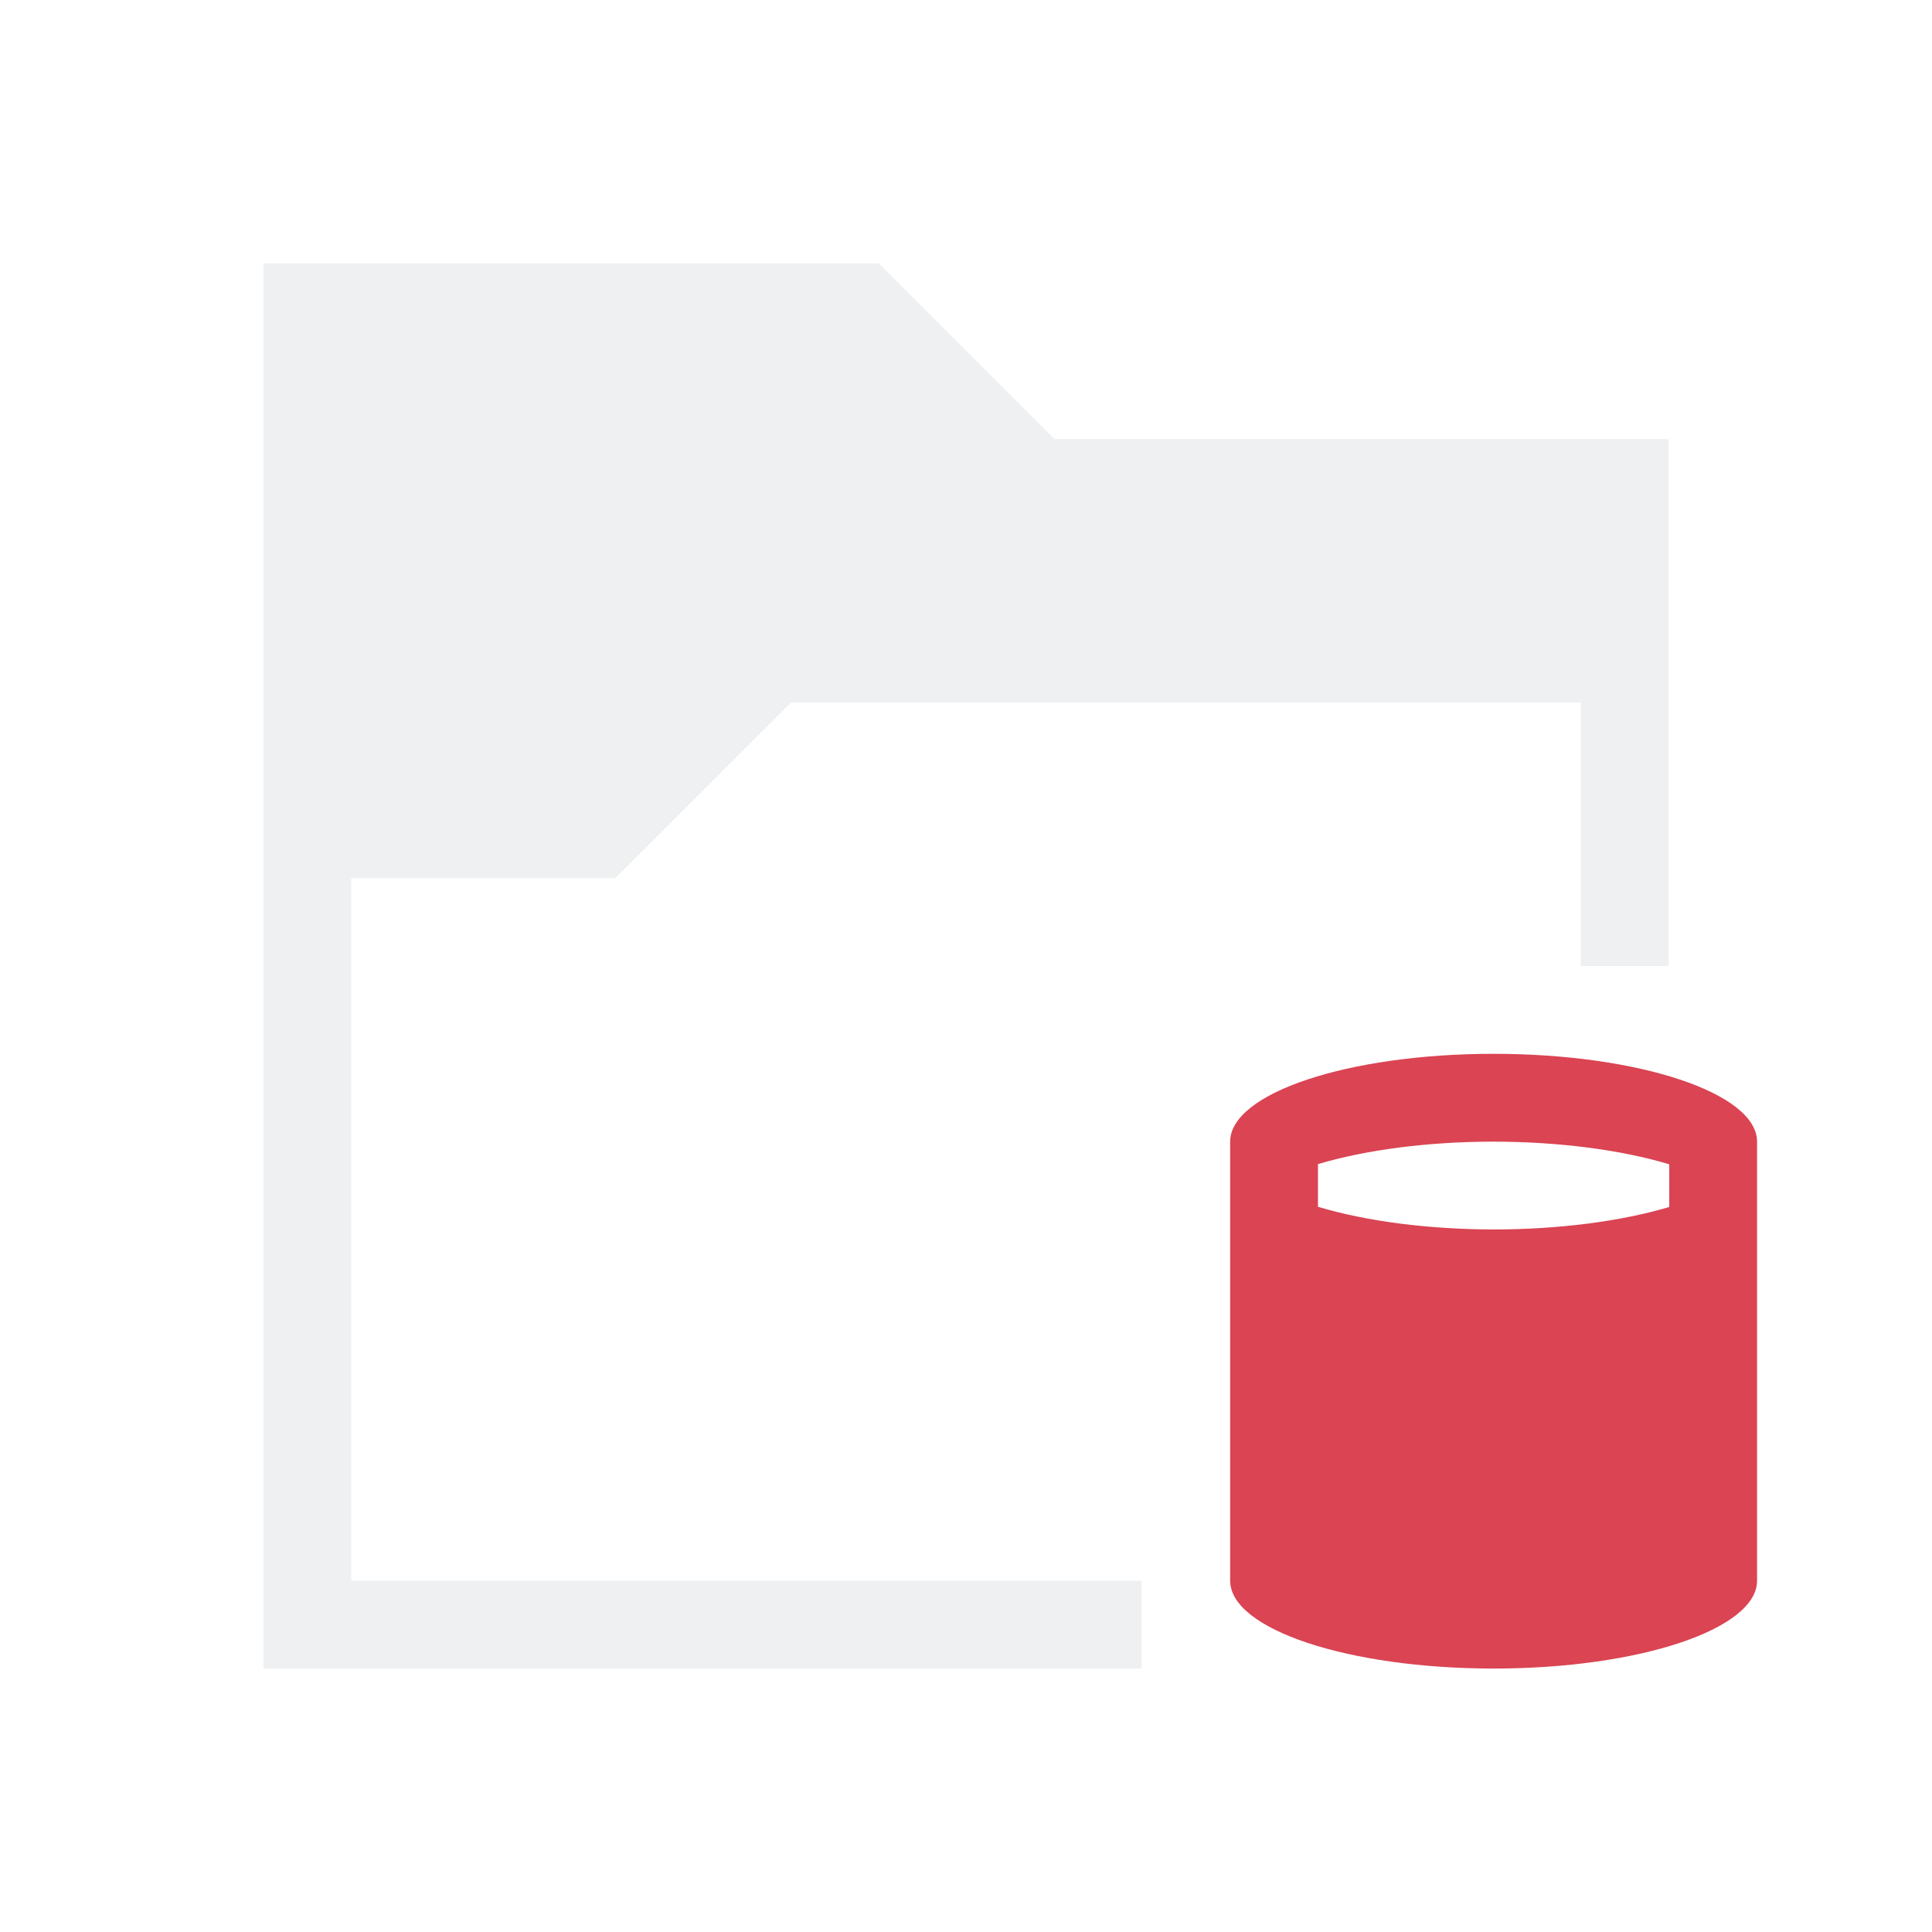
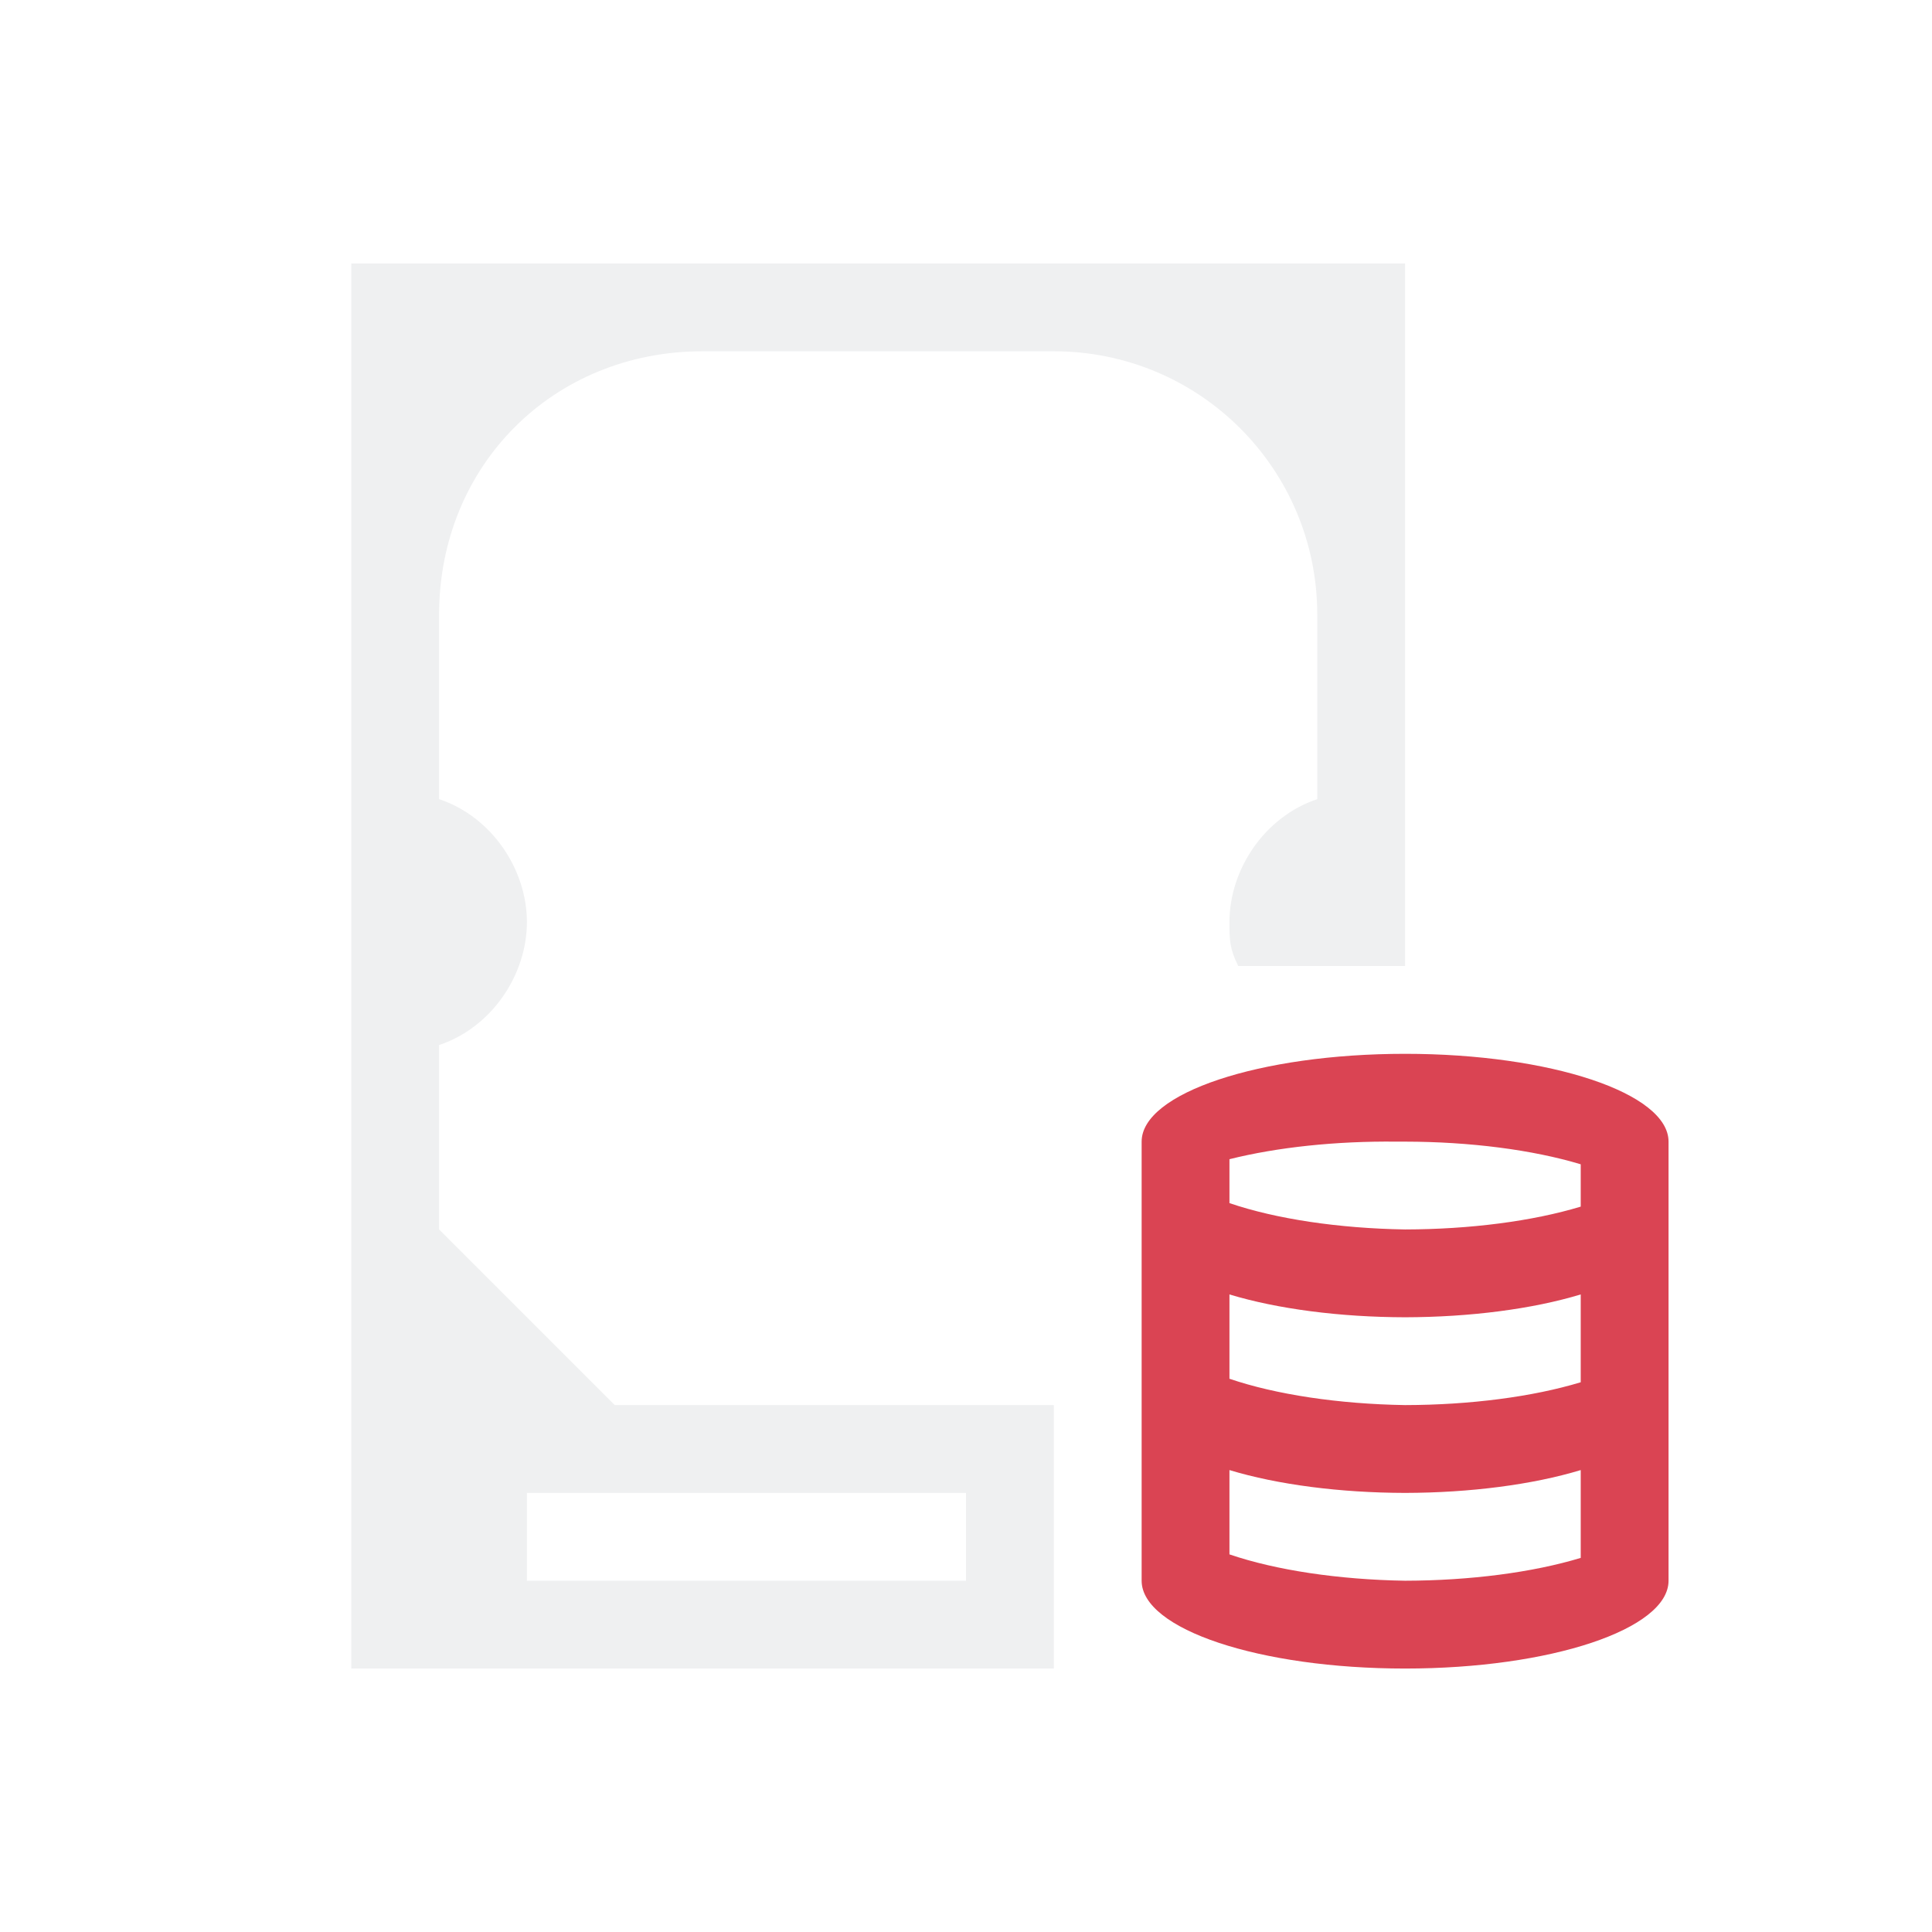
- <svg xmlns="http://www.w3.org/2000/svg" version="1.1" viewBox="0 0 22 22">
-   <style type="text/css">.ColorScheme-Text {
-             color:#eff0f1;
-         }
-         .ColorScheme-NegativeText {
-             color:#da4453;
-         }</style>
-   <path d="m3 3v16h10v-1h-9v-8h3v-0.01l8e-3 0.01 2-2h8.992v3h1v-6h-6.992l-2-2-8e-3 0.01v-0.01h-6z" class="ColorScheme-Text" fill="currentColor" />
-   <path d="m17.008 12c-1.657 0-3 0.448-3 1v5c0 0.552 1.343 1 3 1s3-0.448 3-1v-5c0-0.552-1.343-1-3-1zm0 1c0.739 8.7e-4 1.451 0.093 2 0.258v0.486c-0.549 0.164-1.262 0.256-2 0.256-0.739-8.7e-4 -1.451-0.093-2-0.258v-0.486c0.549-0.164 1.262-0.256 2-0.256z" class="ColorScheme-NegativeText" fill="currentColor" />
+ <svg xmlns="http://www.w3.org/2000/svg" viewBox="0 0 22 22">
+   <defs id="defs1">
+     <style type="text/css" id="current-color-scheme">
+             .ColorScheme-Text {
+                 color:#eff0f1;
+             }
+             .ColorScheme-NegativeText {
+                 color:#da4453;
+             }
+         </style>
+   </defs>
+   <path style="fill:currentColor;fill-opacity:1;stroke:none" d="M 16 12 A 3 1 0 0 0 13 13 L 13 18 A 3 1 0 0 0 16 19 A 3 1 0 0 0 19 18 L 19 13 A 3 1 0 0 0 16 12 z M 15.9 13 A 3 1 0 0 1 16 13 A 3 1 0 0 1 18 13.258 L 18 13.74 A 3 1 0 0 1 16 14 A 3 1 0 0 1 14 13.7 L 14 13.2 A 3 1 0 0 1 15.9 13 z M 14 14.74 A 3 1 0 0 0 16 15 A 3 1 0 0 0 18 14.74 L 18 15.74 A 3 1 0 0 1 16 16 A 3 1 0 0 1 14 15.7 L 14 14.74 z M 14 16.74 A 3 1 0 0 0 16 17 A 3 1 0 0 0 18 16.74 L 18 17.74 A 3 1 0 0 1 16 18 A 3 1 0 0 1 14 17.7 L 14 16.74 z " class="ColorScheme-NegativeText" />
+   <path style="fill:currentColor;fill-opacity:1;stroke:none" d="m 4,3 v 16 h 8 V 16 H 7 L 5,14 V 11.9 C 5.6,11.7 6,11.1 6,10.5 6,9.9 5.6,9.3 5,9.1 V 7 C 5,5.3 6.3,4 8,4 h 4 c 1.66,0 3,1.34 3,3 V 9.1 C 14.4,9.3 14,9.9 14,10.5 c 6.76e-4,0.2 0,0.3 0.1,0.5 H 16 V 3 Z m 2,14 h 5 v 1 H 6 Z" class="ColorScheme-Text" />
</svg>
